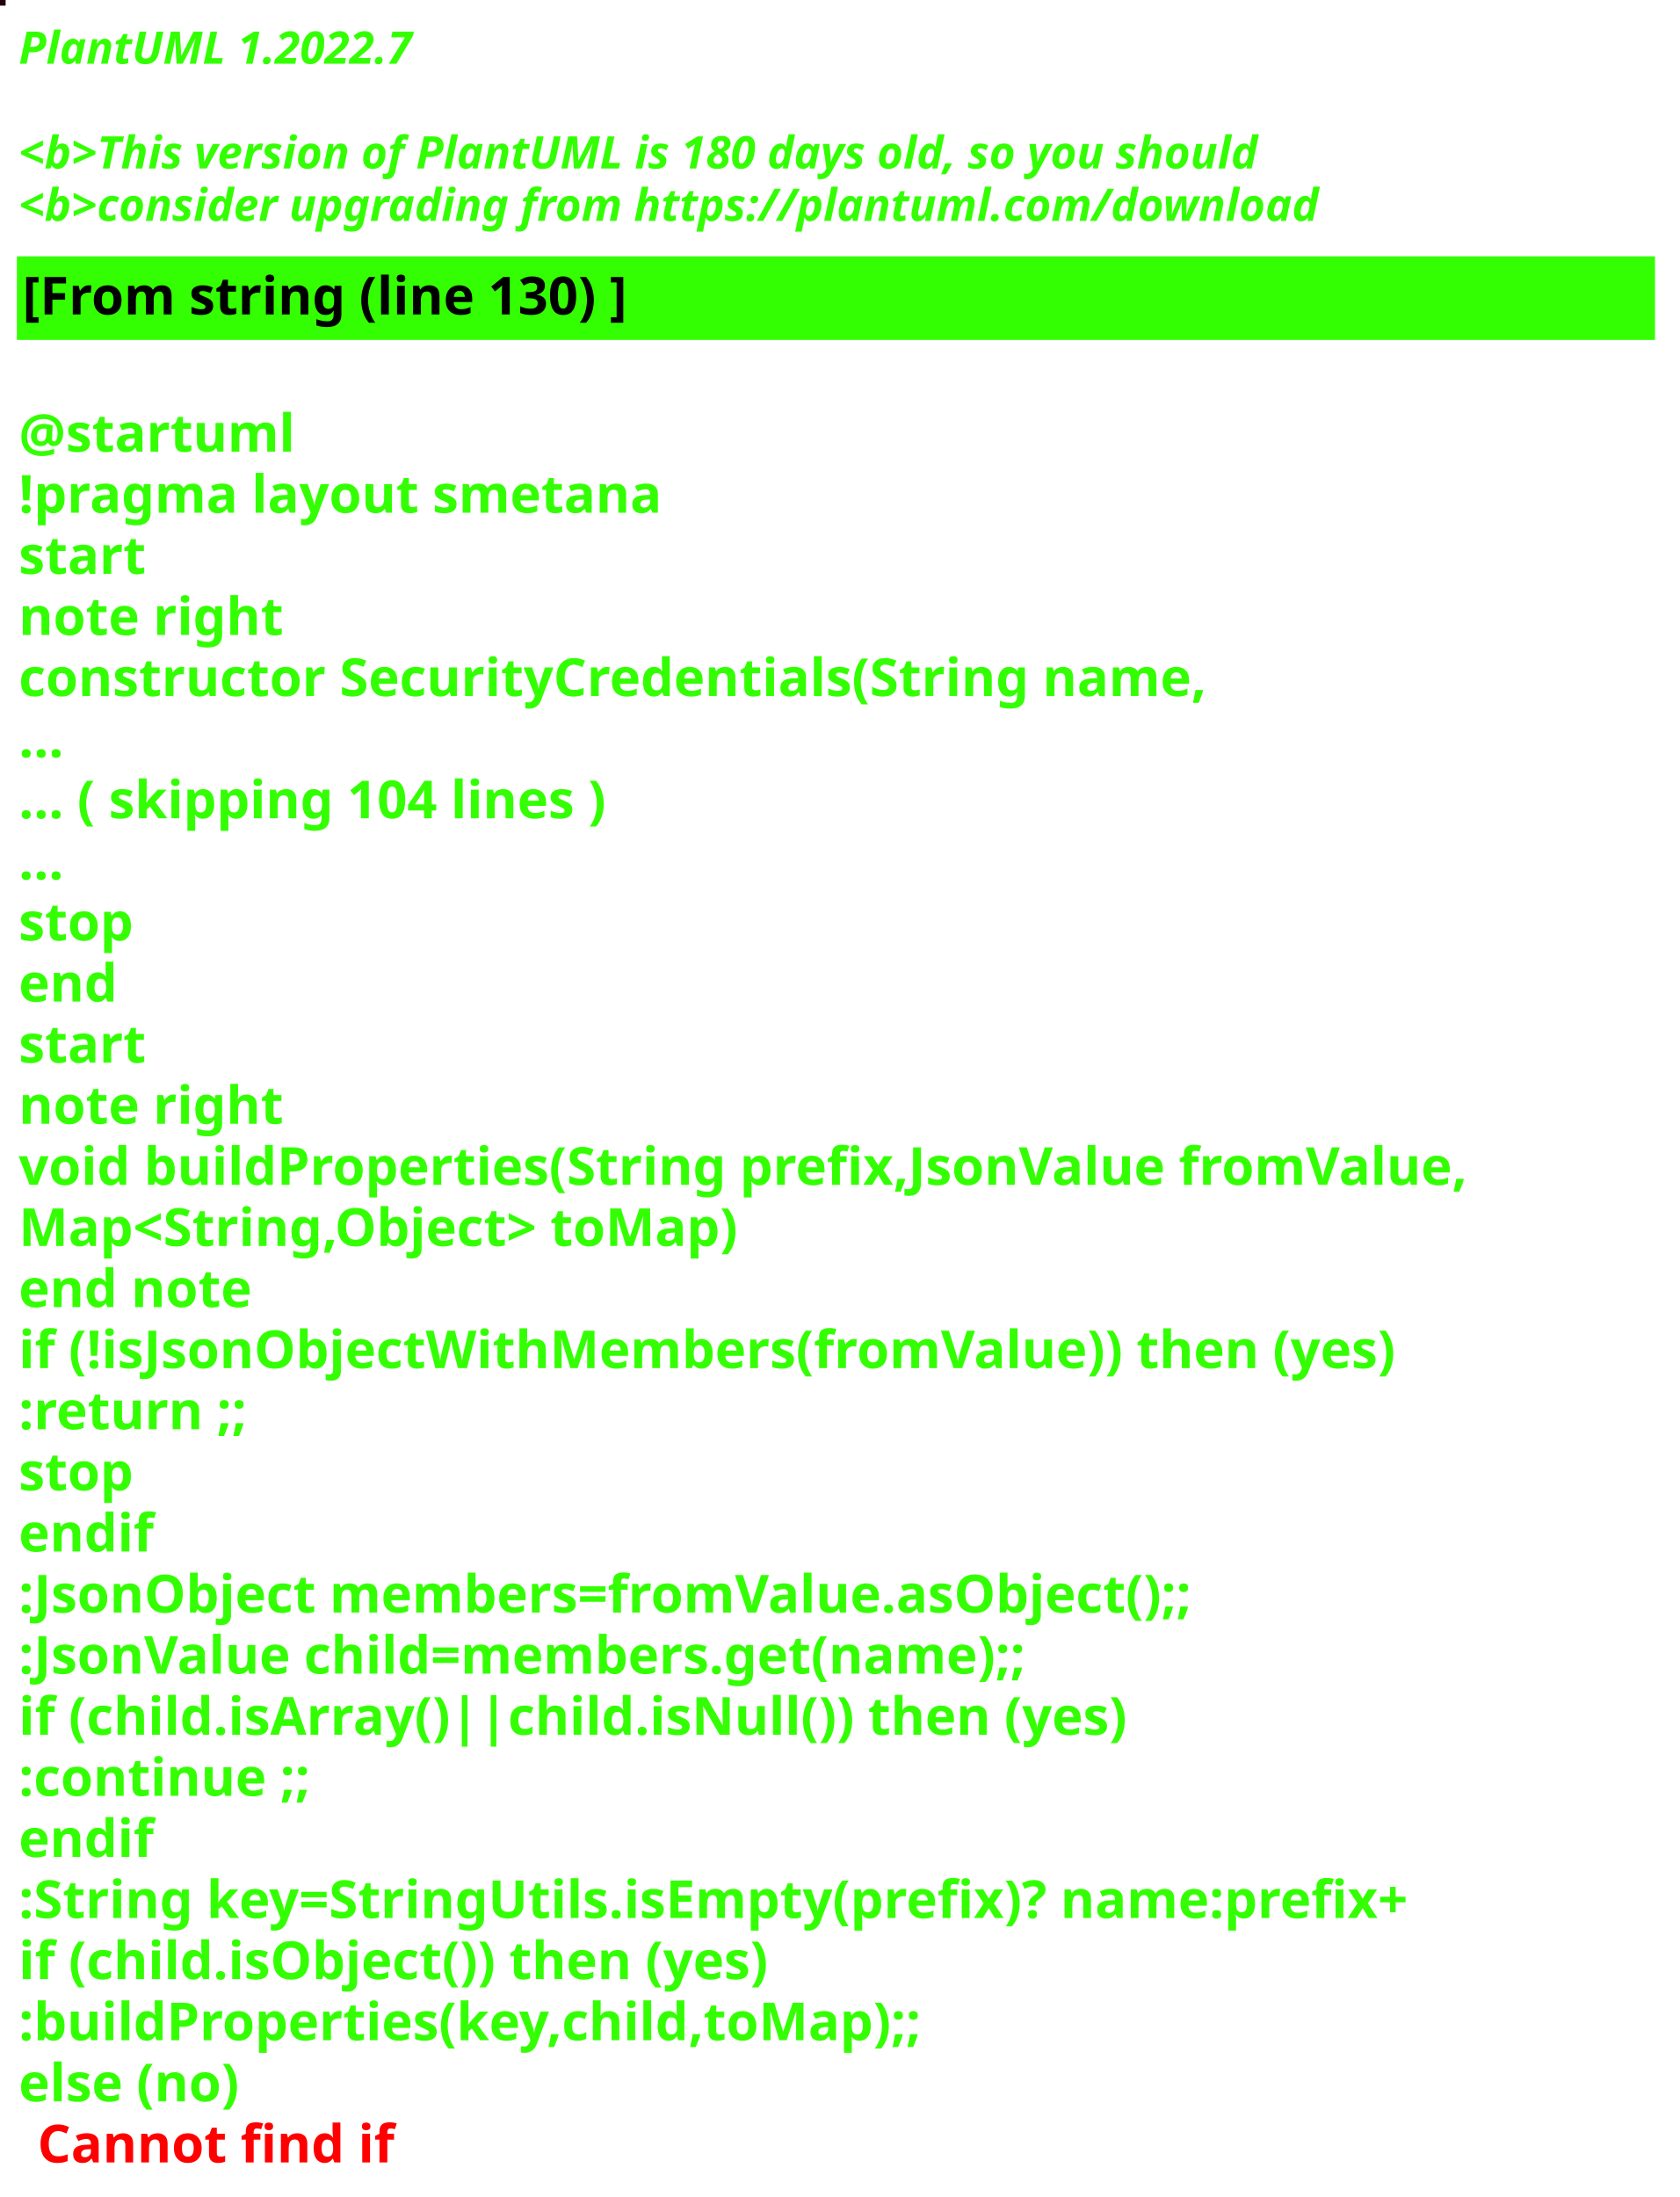
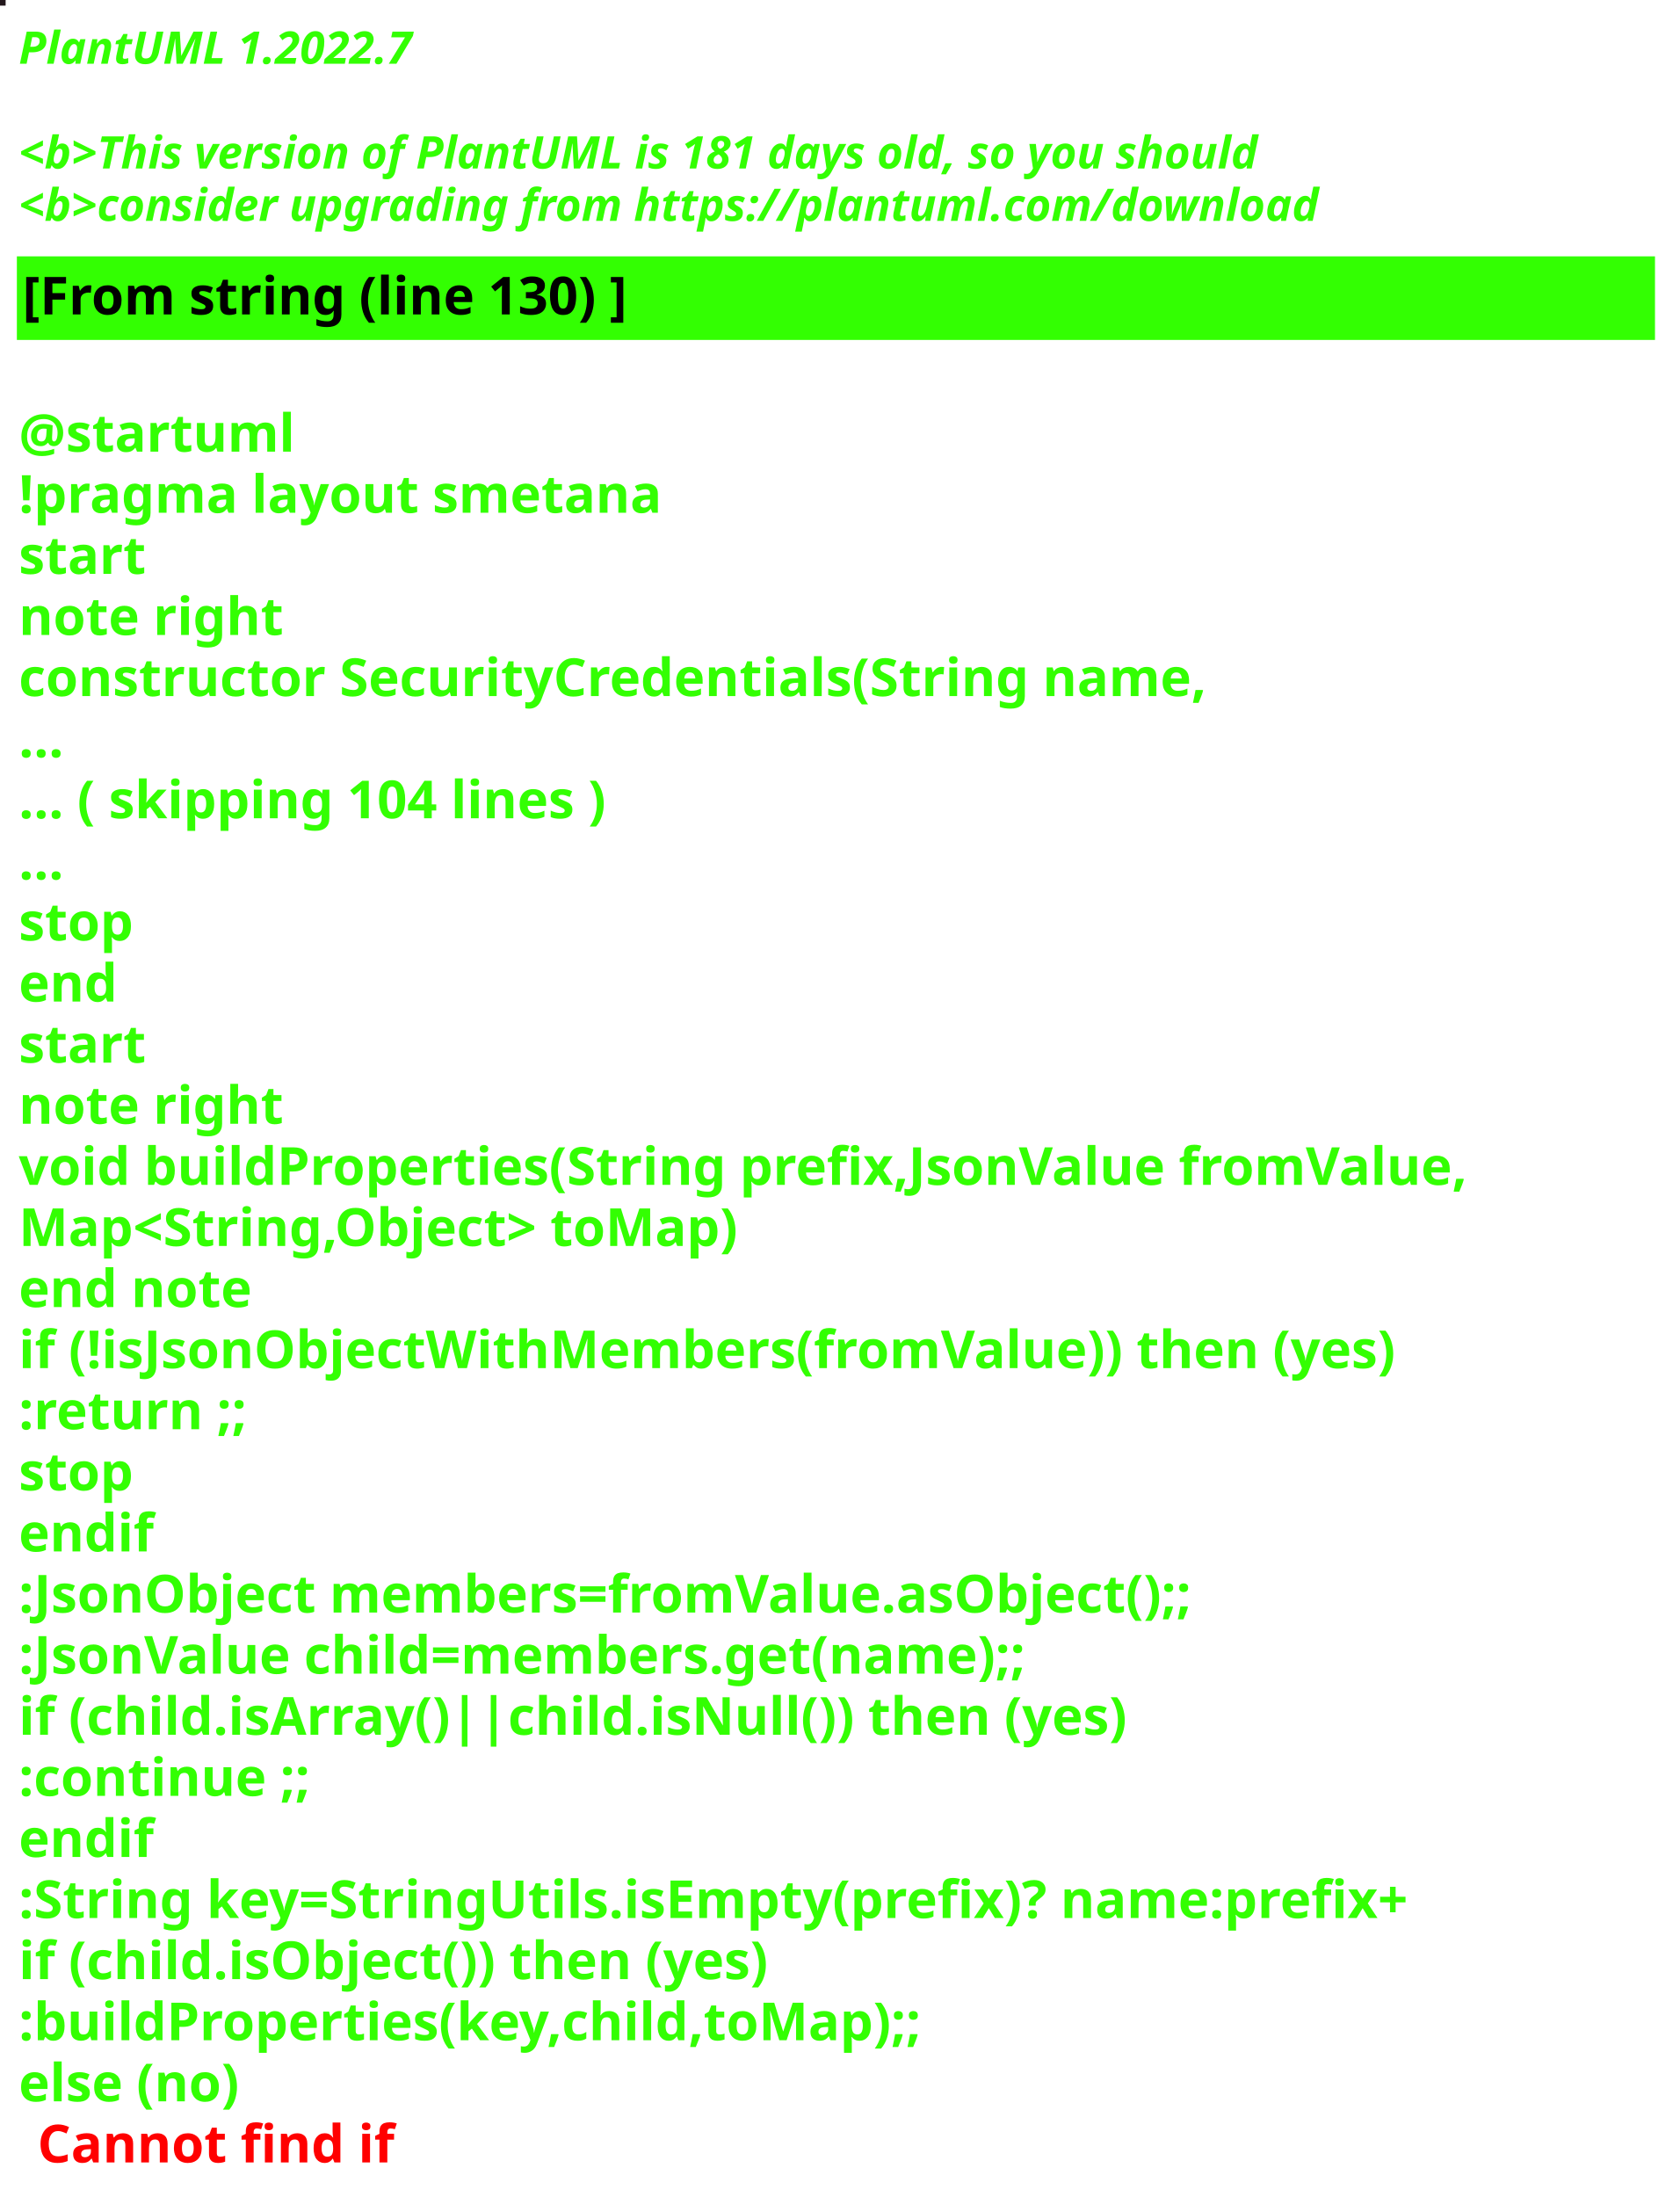
<svg xmlns="http://www.w3.org/2000/svg" contentStyleType="text/css" height="586px" preserveAspectRatio="none" style="width:448px;height:586px;background:#000000;" version="1.1" viewBox="0 0 448 586" width="448px" zoomAndPan="magnify">
  <defs />
  <g>
-     <rect fill="#220109" height="1" style="stroke:#220109;stroke-width:1.0;" width="1" x="0" y="0" />
+     <rect fill="#23171C" height="1" style="stroke:#23171C;stroke-width:1.0;" width="1" x="0" y="0" />
    <text fill="#33FF02" font-family="sans-serif" font-size="12" font-style="italic" font-weight="bold" lengthAdjust="spacing" textLength="127" x="5" y="17">PlantUML 1.2022.7</text>
    <text fill="#33FF02" font-family="sans-serif" font-size="12" font-style="italic" font-weight="bold" lengthAdjust="spacing" textLength="4" x="5" y="30.969"> </text>
-     <text fill="#33FF02" font-family="sans-serif" font-size="12" font-style="italic" font-weight="bold" lengthAdjust="spacing" textLength="399" x="5" y="44.938">&lt;b&gt;This version of PlantUML is 180 days old, so you should</text>
+     <text fill="#33FF02" font-family="sans-serif" font-size="12" font-style="italic" font-weight="bold" lengthAdjust="spacing" textLength="399" x="5" y="44.938">&lt;b&gt;This version of PlantUML is 181 days old, so you should</text>
    <text fill="#33FF02" font-family="sans-serif" font-size="12" font-style="italic" font-weight="bold" lengthAdjust="spacing" textLength="408" x="5" y="58.906">&lt;b&gt;consider upgrading from https://plantuml.com/download</text>
    <rect fill="#33FF02" height="21.297" style="stroke:#33FF02;stroke-width:1.0;" width="436" x="5" y="68.875" />
    <text fill="#000000" font-family="sans-serif" font-size="14" font-weight="bold" lengthAdjust="spacing" textLength="188" x="6" y="83.875">[From string (line 130) ]</text>
    <text fill="#33FF02" font-family="sans-serif" font-size="14" font-weight="bold" lengthAdjust="spacing" textLength="5" x="5" y="104.172"> </text>
    <text fill="#33FF02" font-family="sans-serif" font-size="14" font-weight="bold" lengthAdjust="spacing" textLength="79" x="5" y="120.469">@startuml</text>
    <text fill="#33FF02" font-family="sans-serif" font-size="14" font-weight="bold" lengthAdjust="spacing" textLength="190" x="5" y="136.766">!pragma layout smetana</text>
    <text fill="#33FF02" font-family="sans-serif" font-size="14" font-weight="bold" lengthAdjust="spacing" textLength="37" x="5" y="153.062">start</text>
    <text fill="#33FF02" font-family="sans-serif" font-size="14" font-weight="bold" lengthAdjust="spacing" textLength="78" x="5" y="169.359">note right</text>
    <text fill="#33FF02" font-family="sans-serif" font-size="14" font-weight="bold" lengthAdjust="spacing" textLength="359" x="5" y="185.656">constructor SecurityCredentials(String name,</text>
    <text fill="#33FF02" font-family="sans-serif" font-size="14" font-weight="bold" lengthAdjust="spacing" textLength="15" x="5" y="201.953">...</text>
    <text fill="#33FF02" font-family="sans-serif" font-size="14" font-weight="bold" lengthAdjust="spacing" textLength="185" x="5" y="218.25">... ( skipping 104 lines )</text>
    <text fill="#33FF02" font-family="sans-serif" font-size="14" font-weight="bold" lengthAdjust="spacing" textLength="15" x="5" y="234.547">...</text>
    <text fill="#33FF02" font-family="sans-serif" font-size="14" font-weight="bold" lengthAdjust="spacing" textLength="35" x="5" y="250.844">stop</text>
    <text fill="#33FF02" font-family="sans-serif" font-size="14" font-weight="bold" lengthAdjust="spacing" textLength="30" x="5" y="267.141">end</text>
    <text fill="#33FF02" font-family="sans-serif" font-size="14" font-weight="bold" lengthAdjust="spacing" textLength="37" x="5" y="283.438">start</text>
    <text fill="#33FF02" font-family="sans-serif" font-size="14" font-weight="bold" lengthAdjust="spacing" textLength="78" x="5" y="299.734">note right</text>
    <text fill="#33FF02" font-family="sans-serif" font-size="14" font-weight="bold" lengthAdjust="spacing" textLength="436" x="5" y="316.031">void buildProperties(String prefix,JsonValue fromValue,</text>
    <text fill="#33FF02" font-family="sans-serif" font-size="14" font-weight="bold" lengthAdjust="spacing" textLength="218" x="5" y="332.328">Map&lt;String,Object&gt; toMap)</text>
    <text fill="#33FF02" font-family="sans-serif" font-size="14" font-weight="bold" lengthAdjust="spacing" textLength="71" x="5" y="348.625">end note</text>
    <text fill="#33FF02" font-family="sans-serif" font-size="14" font-weight="bold" lengthAdjust="spacing" textLength="417" x="5" y="364.922">if (!isJsonObjectWithMembers(fromValue)) then (yes)</text>
    <text fill="#33FF02" font-family="sans-serif" font-size="14" font-weight="bold" lengthAdjust="spacing" textLength="73" x="5" y="381.219">:return ;;</text>
    <text fill="#33FF02" font-family="sans-serif" font-size="14" font-weight="bold" lengthAdjust="spacing" textLength="35" x="5" y="397.516">stop</text>
    <text fill="#33FF02" font-family="sans-serif" font-size="14" font-weight="bold" lengthAdjust="spacing" textLength="40" x="5" y="413.812">endif</text>
    <text fill="#33FF02" font-family="sans-serif" font-size="14" font-weight="bold" lengthAdjust="spacing" textLength="360" x="5" y="430.109">:JsonObject members=fromValue.asObject();;</text>
    <text fill="#33FF02" font-family="sans-serif" font-size="14" font-weight="bold" lengthAdjust="spacing" textLength="309" x="5" y="446.406">:JsonValue child=members.get(name);;</text>
    <text fill="#33FF02" font-family="sans-serif" font-size="14" font-weight="bold" lengthAdjust="spacing" textLength="329" x="5" y="462.703">if (child.isArray()||child.isNull()) then (yes)</text>
    <text fill="#33FF02" font-family="sans-serif" font-size="14" font-weight="bold" lengthAdjust="spacing" textLength="92" x="5" y="479">:continue ;;</text>
    <text fill="#33FF02" font-family="sans-serif" font-size="14" font-weight="bold" lengthAdjust="spacing" textLength="40" x="5" y="495.297">endif</text>
    <text fill="#33FF02" font-family="sans-serif" font-size="14" font-weight="bold" lengthAdjust="spacing" textLength="423" x="5" y="511.594">:String key=StringUtils.isEmpty(prefix)? name:prefix+</text>
    <text fill="#33FF02" font-family="sans-serif" font-size="14" font-weight="bold" lengthAdjust="spacing" textLength="231" x="5" y="527.891">if (child.isObject()) then (yes)</text>
    <text fill="#33FF02" font-family="sans-serif" font-size="14" font-weight="bold" lengthAdjust="spacing" textLength="274" x="5" y="544.188">:buildProperties(key,child,toMap);;</text>
    <text fill="#33FF02" font-family="sans-serif" font-size="14" font-weight="bold" lengthAdjust="spacing" text-decoration="wavy underline" textLength="70" x="5" y="560.484">else (no)</text>
    <text fill="#FF0000" font-family="sans-serif" font-size="14" font-weight="bold" lengthAdjust="spacing" textLength="106" x="10" y="576.781">Cannot find if</text>
  </g>
</svg>
